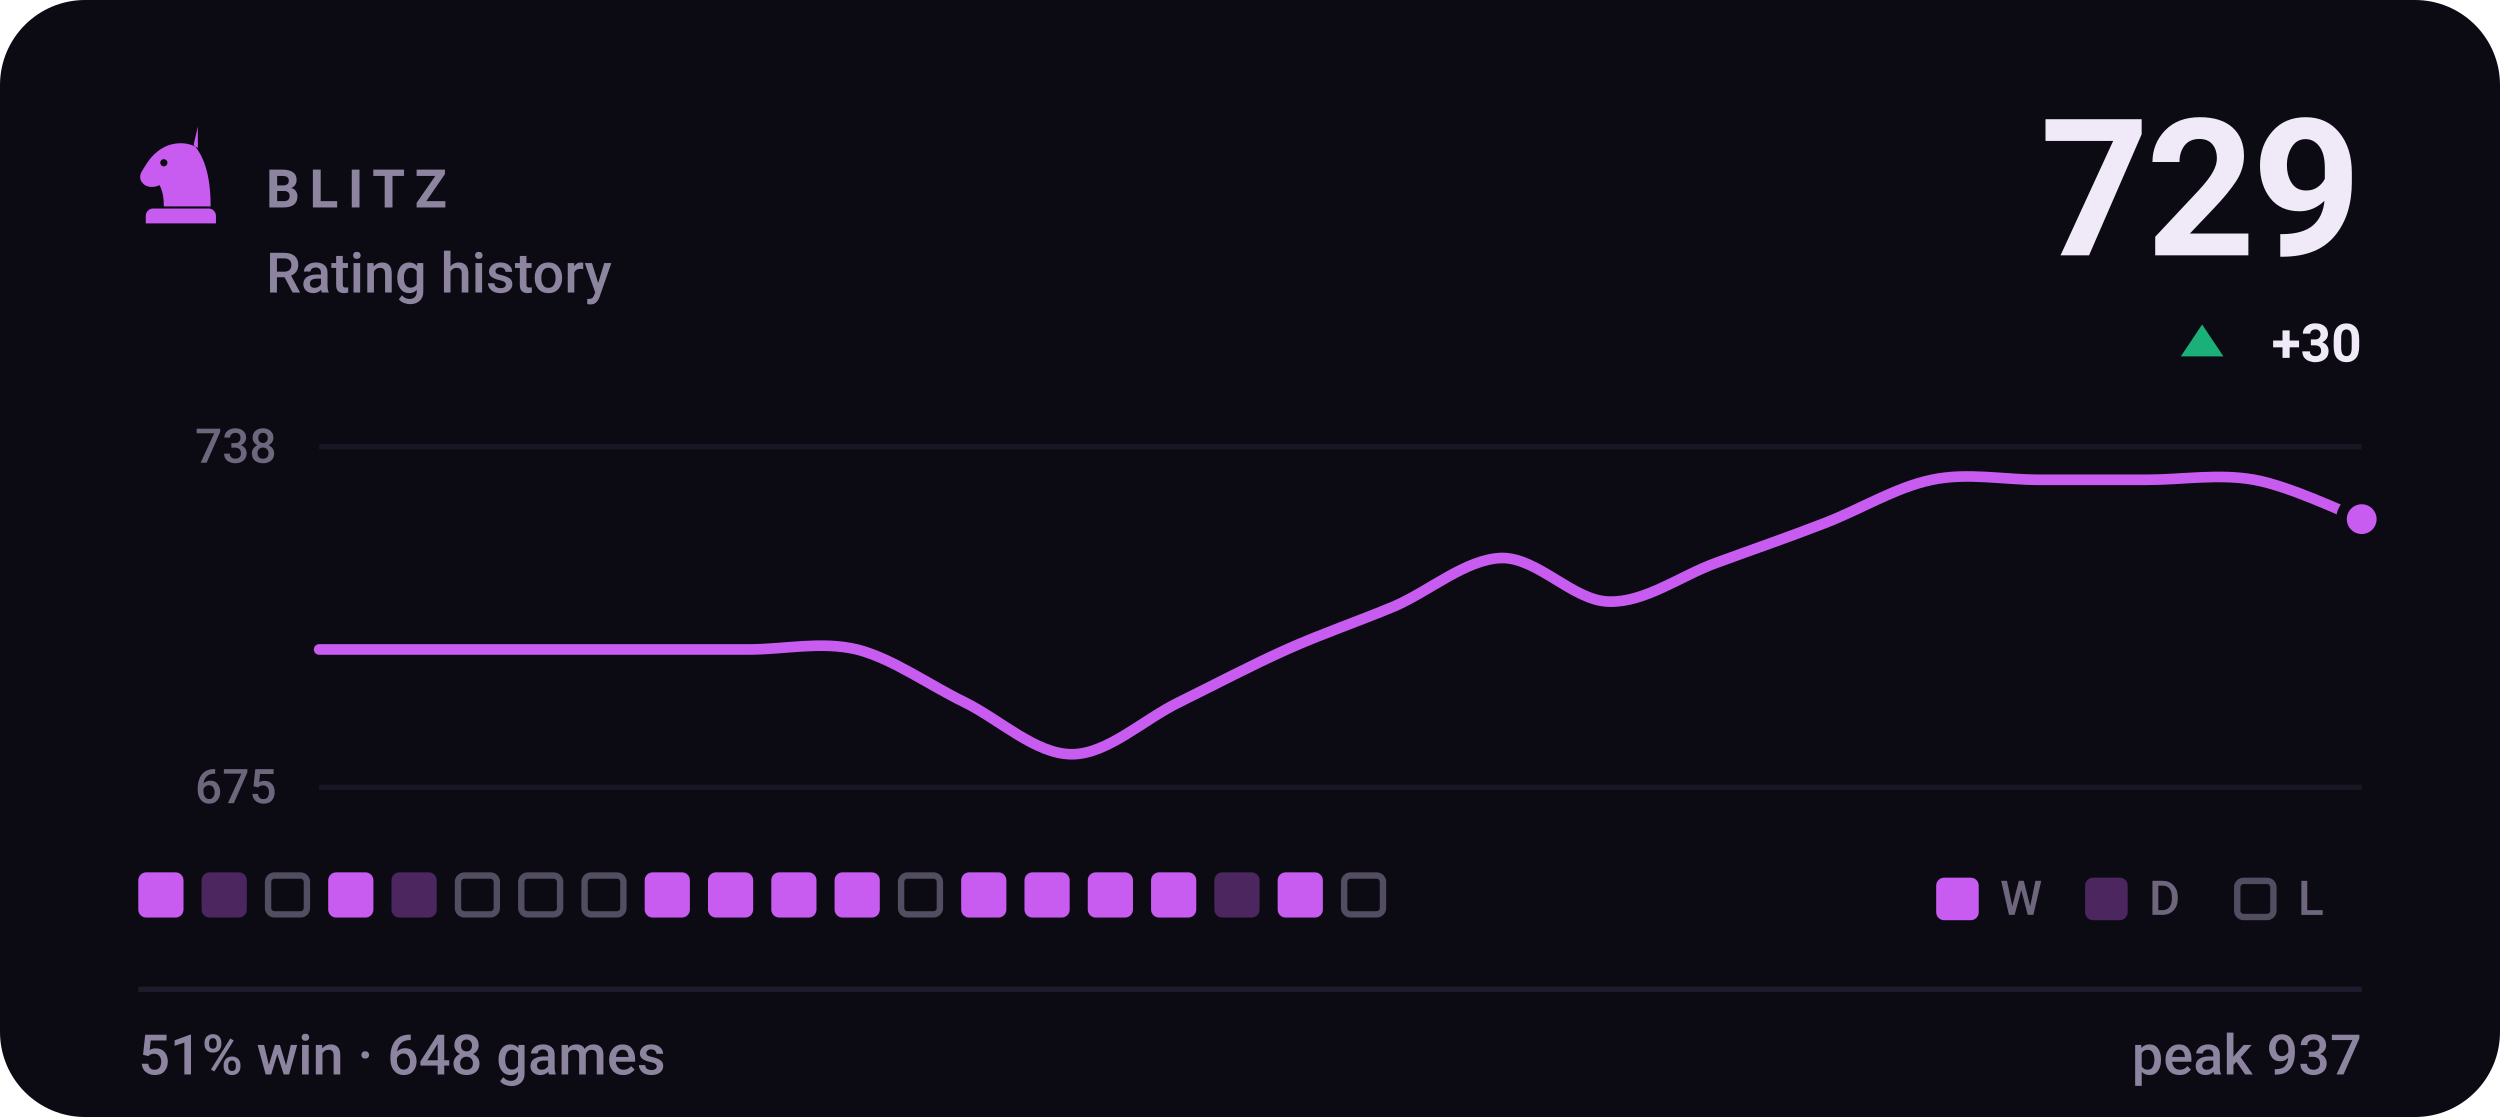
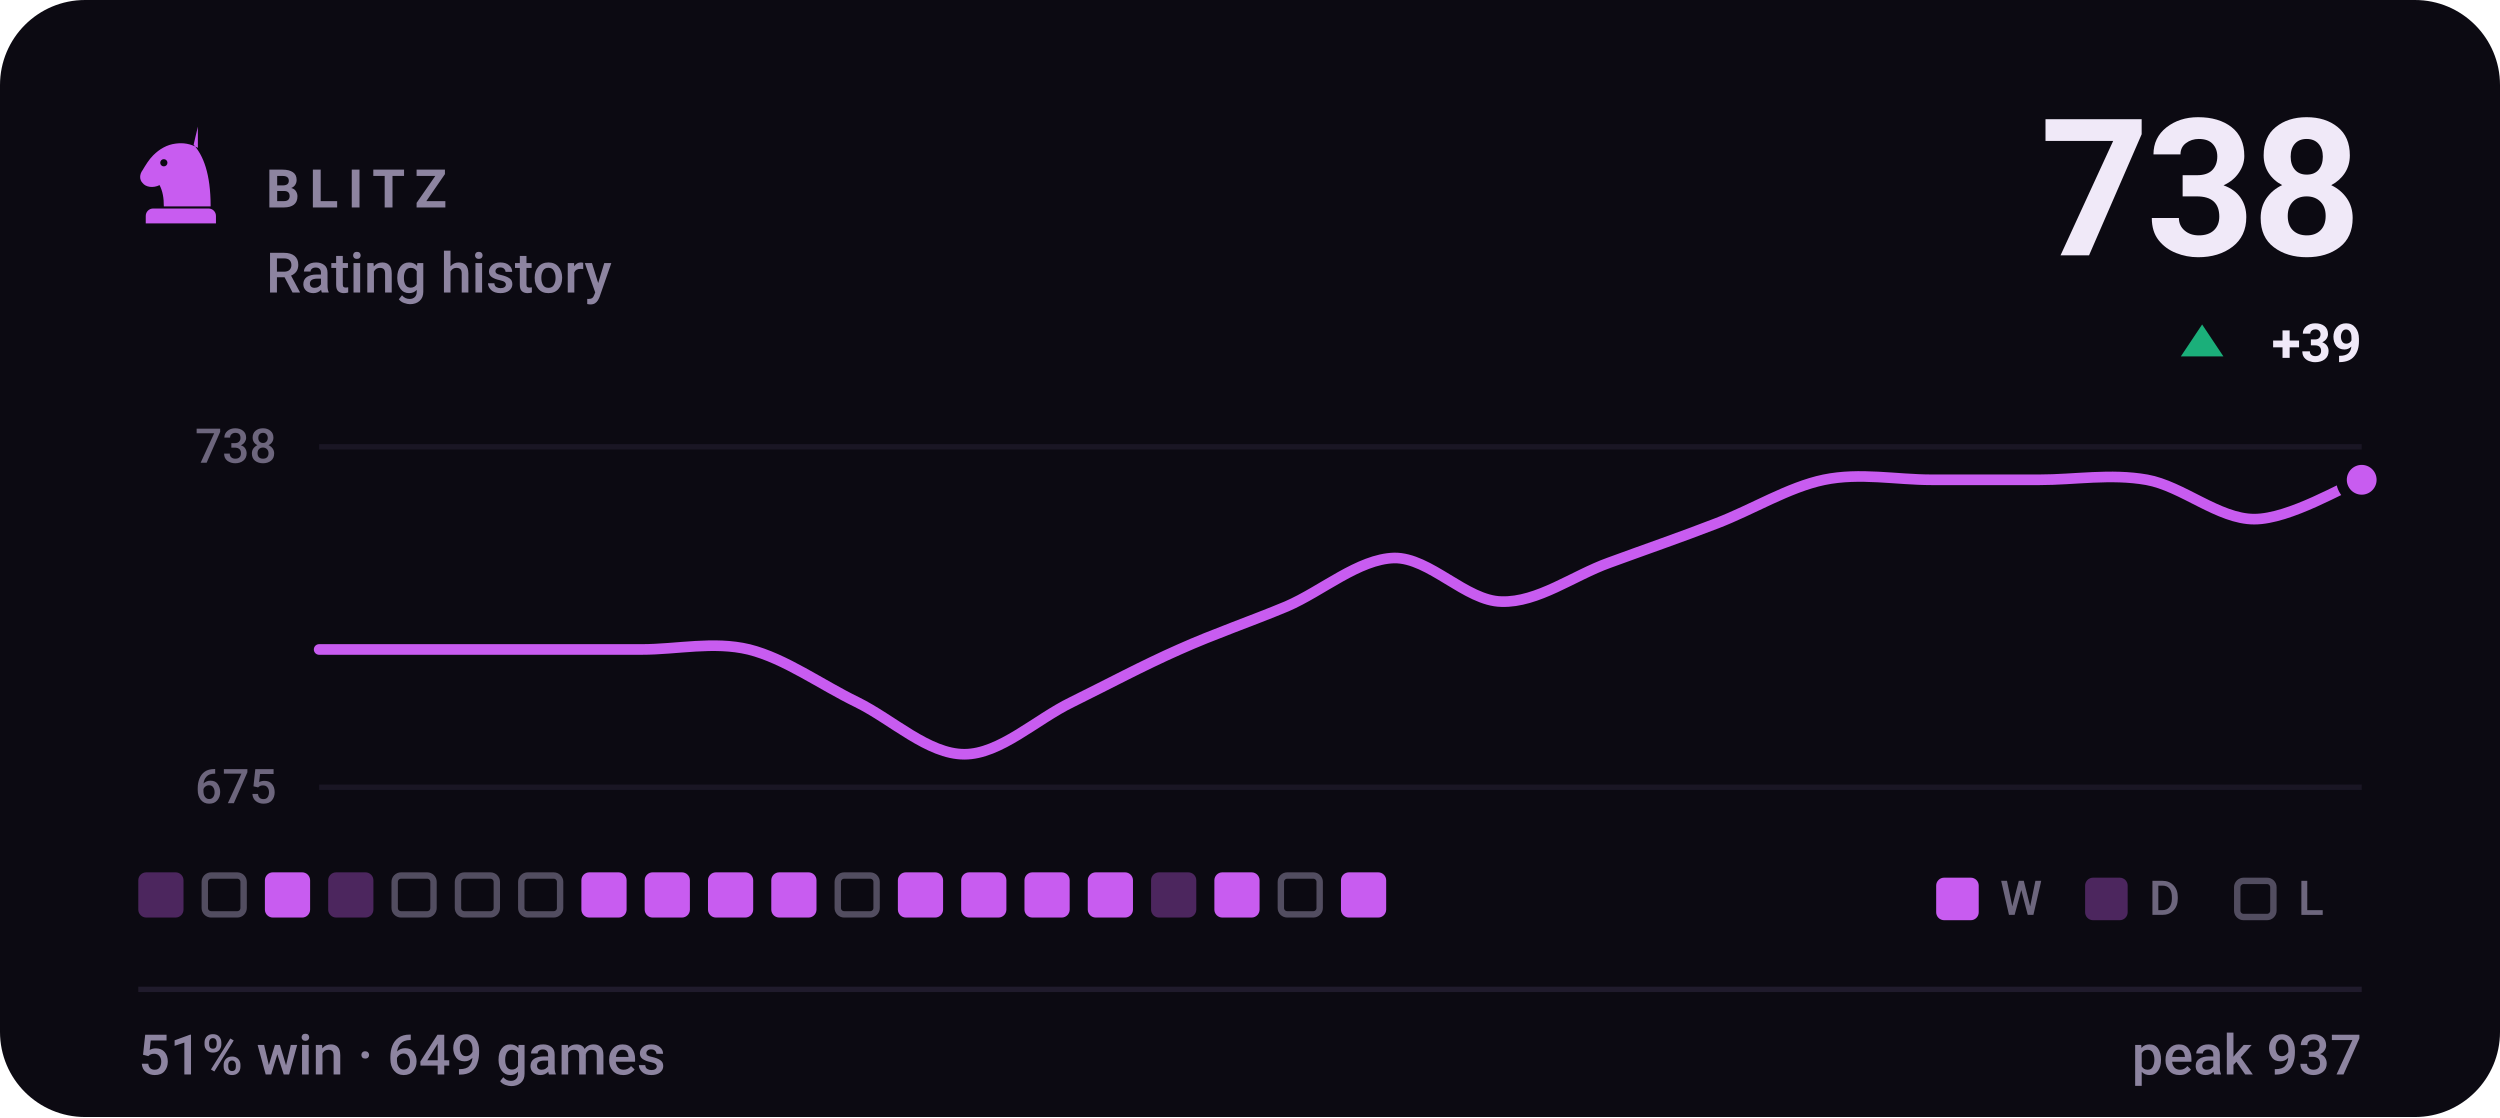
- <svg xmlns="http://www.w3.org/2000/svg" viewBox="0 0 470 210" width="470" height="210" role="img" aria-label="BLITZ rating history, currently 729, 51% win rate over 648 games">
+ <svg xmlns="http://www.w3.org/2000/svg" viewBox="0 0 470 210" width="470" height="210" role="img" aria-label="BLITZ rating history, currently 738, 51% win rate over 649 games">
  <style>svg{font-family:-apple-system,BlinkMacSystemFont,'Segoe UI',Roboto,'Helvetica Neue',Arial,sans-serif}text{fill:#f0e9f8;white-space:pre}.bg{fill:#0c0a12}.acc{fill:#c85cf0}.win{fill:#1baf7a}.draw{fill:#8b8f96}.loss{fill:#d03b3b}.lbl{font-size:10px;font-weight:600;letter-spacing:.18em;fill:#8d84a0}.cap{font-size:10.5px;font-weight:500;fill:#8d84a0}.num{font-family:-apple-system,BlinkMacSystemFont,'Segoe UI',Roboto,'Helvetica Neue',Arial,sans-serif;font-weight:700;letter-spacing:-.02em}.tick{font-size:9px;font-weight:500;fill:#8d84a0;opacity:.75}.dl{font-size:10px;font-weight:600}.rule{stroke:#201b2c;stroke-width:1;fill:none}.grid{stroke:#201b2c;stroke-width:1;fill:none;opacity:.7}.ln{fill:none;stroke:#c85cf0;stroke-width:2;stroke-linecap:round;stroke-linejoin:round}.ring{stroke:#0c0a12;stroke-width:2}.hollow{fill:none;stroke-width:1.5}.sq{fill:#f0e9f8;opacity:.035}</style>
  <rect class="bg" width="470" height="210" rx="16" />
  <g class="acc" transform="translate(24.0,22.8) scale(0.2)">
    <path fill-rule="evenodd" d="M66 5l-4 17c9 10 16 27 16 58H34c0-8-1-14-4-20-6 3-13 2-16-2-3-3-3-8 0-12 3-5 6-10 10-14 6-6 13-10 21-11 7-1 14 0 21 4zM37.4 39a3.4 3.4 0 1 0-6.8 0 3.4 3.4 0 1 0 6.8 0zM24 82h52c3.9 0 7 3.1 7 7v7H17v-7c0-3.9 3.1-7 7-7z" />
  </g>
  <text class="lbl" x="50" y="39">BLITZ</text>
  <text class="cap" x="50" y="55">Rating history</text>
-   <text class="num" x="444" y="48" text-anchor="end" style="font-size:36px">729</text>
+   <text class="num" x="444" y="48" text-anchor="end" style="font-size:36px">738</text>
  <path fill="#1baf7a" d="M414 61L418 67H410Z" />
-   <text class="dl" x="444" y="68" text-anchor="end" fill="#1baf7a">+30</text>
+   <text class="dl" x="444" y="68" text-anchor="end" fill="#1baf7a">+39</text>
  <line class="grid" x1="60" y1="84" x2="444" y2="84" />
  <line class="grid" x1="60" y1="148" x2="444" y2="148" />
  <text class="tick" x="52" y="87" text-anchor="end">738</text>
  <text class="tick" x="52" y="151" text-anchor="end">675</text>
-   <path class="ln" d="M60.0 122.1C63.4 122.1 73.5 122.1 80.2 122.1C86.9 122.1 93.7 122.1 100.4 122.1C107.2 122.1 113.9 122.1 120.6 122.1C127.4 122.1 134.1 122.1 140.8 122.1C147.6 122.1 154.3 120.5 161.1 122.1C167.8 123.8 174.5 128.7 181.3 132.0C188.0 135.3 194.7 141.8 201.5 141.8C208.2 141.8 214.9 135.3 221.7 132.0C228.4 128.7 235.2 125.1 241.9 122.1C248.6 119.1 255.4 116.8 262.1 114.0C268.8 111.1 275.6 105.1 282.3 104.9C289.1 104.8 295.8 113.0 302.5 113.1C309.3 113.3 316.0 108.2 322.7 105.8C329.5 103.3 336.2 101.0 342.9 98.4C349.7 95.8 356.4 91.6 363.2 90.2C369.9 88.8 376.6 90.2 383.4 90.2C390.1 90.2 396.8 90.2 403.6 90.2C410.3 90.2 417.1 89.0 423.8 90.2C430.5 91.4 440.6 96.3 444.0 97.6" />
-   <circle class="acc ring" cx="444.0" cy="97.6" r="3.8" />
-   <rect x="26.0" y="164" width="8.5" height="8.5" rx="1.5" fill="#c85cf0" />
-   <rect x="37.9" y="164" width="8.5" height="8.5" rx="1.5" fill="#c85cf0" opacity=".34" />
-   <rect x="50.4" y="164.6" width="7.3" height="7.3" rx="1.2" fill="none" stroke="#8d84a0" stroke-width="1.2" opacity=".55" />
-   <rect x="61.7" y="164" width="8.5" height="8.5" rx="1.5" fill="#c85cf0" />
-   <rect x="73.6" y="164" width="8.5" height="8.5" rx="1.5" fill="#c85cf0" opacity=".34" />
+   <path class="ln" d="M60.0 122.1C63.4 122.1 73.5 122.1 80.2 122.1C86.9 122.1 93.7 122.1 100.4 122.1C107.2 122.1 113.9 122.1 120.6 122.1C127.4 122.1 134.1 120.5 140.8 122.1C147.6 123.8 154.3 128.7 161.1 132.0C167.8 135.3 174.5 141.8 181.3 141.8C188.0 141.8 194.7 135.3 201.5 132.0C208.2 128.7 214.9 125.1 221.7 122.1C228.4 119.1 235.2 116.8 241.9 114.0C248.6 111.1 255.4 105.1 262.1 104.9C268.8 104.8 275.6 113.0 282.3 113.1C289.1 113.3 295.8 108.2 302.5 105.8C309.3 103.3 316.0 101.0 322.7 98.4C329.5 95.8 336.2 91.6 342.9 90.2C349.7 88.8 356.4 90.2 363.2 90.2C369.9 90.2 376.6 90.2 383.4 90.2C390.1 90.2 396.8 89.0 403.6 90.2C410.3 91.4 417.1 97.6 423.8 97.6C430.5 97.6 440.6 91.4 444.0 90.2" />
+   <circle class="acc ring" cx="444.0" cy="90.2" r="3.8" />
+   <rect x="26.0" y="164" width="8.5" height="8.5" rx="1.5" fill="#c85cf0" opacity=".34" />
+   <rect x="38.5" y="164.6" width="7.3" height="7.3" rx="1.2" fill="none" stroke="#8d84a0" stroke-width="1.2" opacity=".55" />
+   <rect x="49.8" y="164" width="8.5" height="8.5" rx="1.5" fill="#c85cf0" />
+   <rect x="61.7" y="164" width="8.5" height="8.5" rx="1.5" fill="#c85cf0" opacity=".34" />
+   <rect x="74.2" y="164.6" width="7.3" height="7.3" rx="1.2" fill="none" stroke="#8d84a0" stroke-width="1.2" opacity=".55" />
  <rect x="86.1" y="164.6" width="7.3" height="7.3" rx="1.2" fill="none" stroke="#8d84a0" stroke-width="1.2" opacity=".55" />
  <rect x="98.0" y="164.6" width="7.3" height="7.3" rx="1.2" fill="none" stroke="#8d84a0" stroke-width="1.2" opacity=".55" />
-   <rect x="109.9" y="164.6" width="7.3" height="7.3" rx="1.2" fill="none" stroke="#8d84a0" stroke-width="1.2" opacity=".55" />
+   <rect x="109.3" y="164" width="8.5" height="8.5" rx="1.5" fill="#c85cf0" />
  <rect x="121.2" y="164" width="8.5" height="8.5" rx="1.5" fill="#c85cf0" />
  <rect x="133.1" y="164" width="8.5" height="8.5" rx="1.5" fill="#c85cf0" />
  <rect x="145.0" y="164" width="8.5" height="8.5" rx="1.5" fill="#c85cf0" />
-   <rect x="156.9" y="164" width="8.5" height="8.5" rx="1.5" fill="#c85cf0" />
-   <rect x="169.4" y="164.6" width="7.3" height="7.3" rx="1.2" fill="none" stroke="#8d84a0" stroke-width="1.2" opacity=".55" />
+   <rect x="157.5" y="164.6" width="7.3" height="7.3" rx="1.2" fill="none" stroke="#8d84a0" stroke-width="1.2" opacity=".55" />
+   <rect x="168.8" y="164" width="8.5" height="8.5" rx="1.5" fill="#c85cf0" />
  <rect x="180.7" y="164" width="8.5" height="8.5" rx="1.5" fill="#c85cf0" />
  <rect x="192.6" y="164" width="8.5" height="8.5" rx="1.5" fill="#c85cf0" />
  <rect x="204.5" y="164" width="8.5" height="8.5" rx="1.5" fill="#c85cf0" />
-   <rect x="216.4" y="164" width="8.5" height="8.5" rx="1.5" fill="#c85cf0" />
-   <rect x="228.3" y="164" width="8.5" height="8.5" rx="1.5" fill="#c85cf0" opacity=".34" />
-   <rect x="240.2" y="164" width="8.5" height="8.5" rx="1.5" fill="#c85cf0" />
-   <rect x="252.7" y="164.6" width="7.3" height="7.3" rx="1.2" fill="none" stroke="#8d84a0" stroke-width="1.2" opacity=".55" />
+   <rect x="216.4" y="164" width="8.5" height="8.5" rx="1.5" fill="#c85cf0" opacity=".34" />
+   <rect x="228.3" y="164" width="8.5" height="8.5" rx="1.5" fill="#c85cf0" />
+   <rect x="240.8" y="164.6" width="7.3" height="7.3" rx="1.2" fill="none" stroke="#8d84a0" stroke-width="1.2" opacity=".55" />
+   <rect x="252.1" y="164" width="8.5" height="8.5" rx="1.5" fill="#c85cf0" />
  <rect x="364" y="165" width="8" height="8" rx="1.5" fill="#c85cf0" />
  <text class="tick" x="376" y="172">W</text>
  <rect x="392" y="165" width="8" height="8" rx="1.5" fill="#c85cf0" opacity=".34" />
  <text class="tick" x="404" y="172">D</text>
  <rect x="420.6" y="165.6" width="6.8" height="6.8" rx="1.2" fill="none" stroke="#8d84a0" stroke-width="1.2" opacity=".55" />
  <text class="tick" x="432" y="172">L</text>
  <line class="rule" x1="26" y1="186" x2="444" y2="186" />
-   <text class="cap" x="26" y="202">51% win · 648 games</text>
+   <text class="cap" x="26" y="202">51% win · 649 games</text>
  <text class="cap" x="444" y="202" text-anchor="end">peak 937</text>
</svg>
